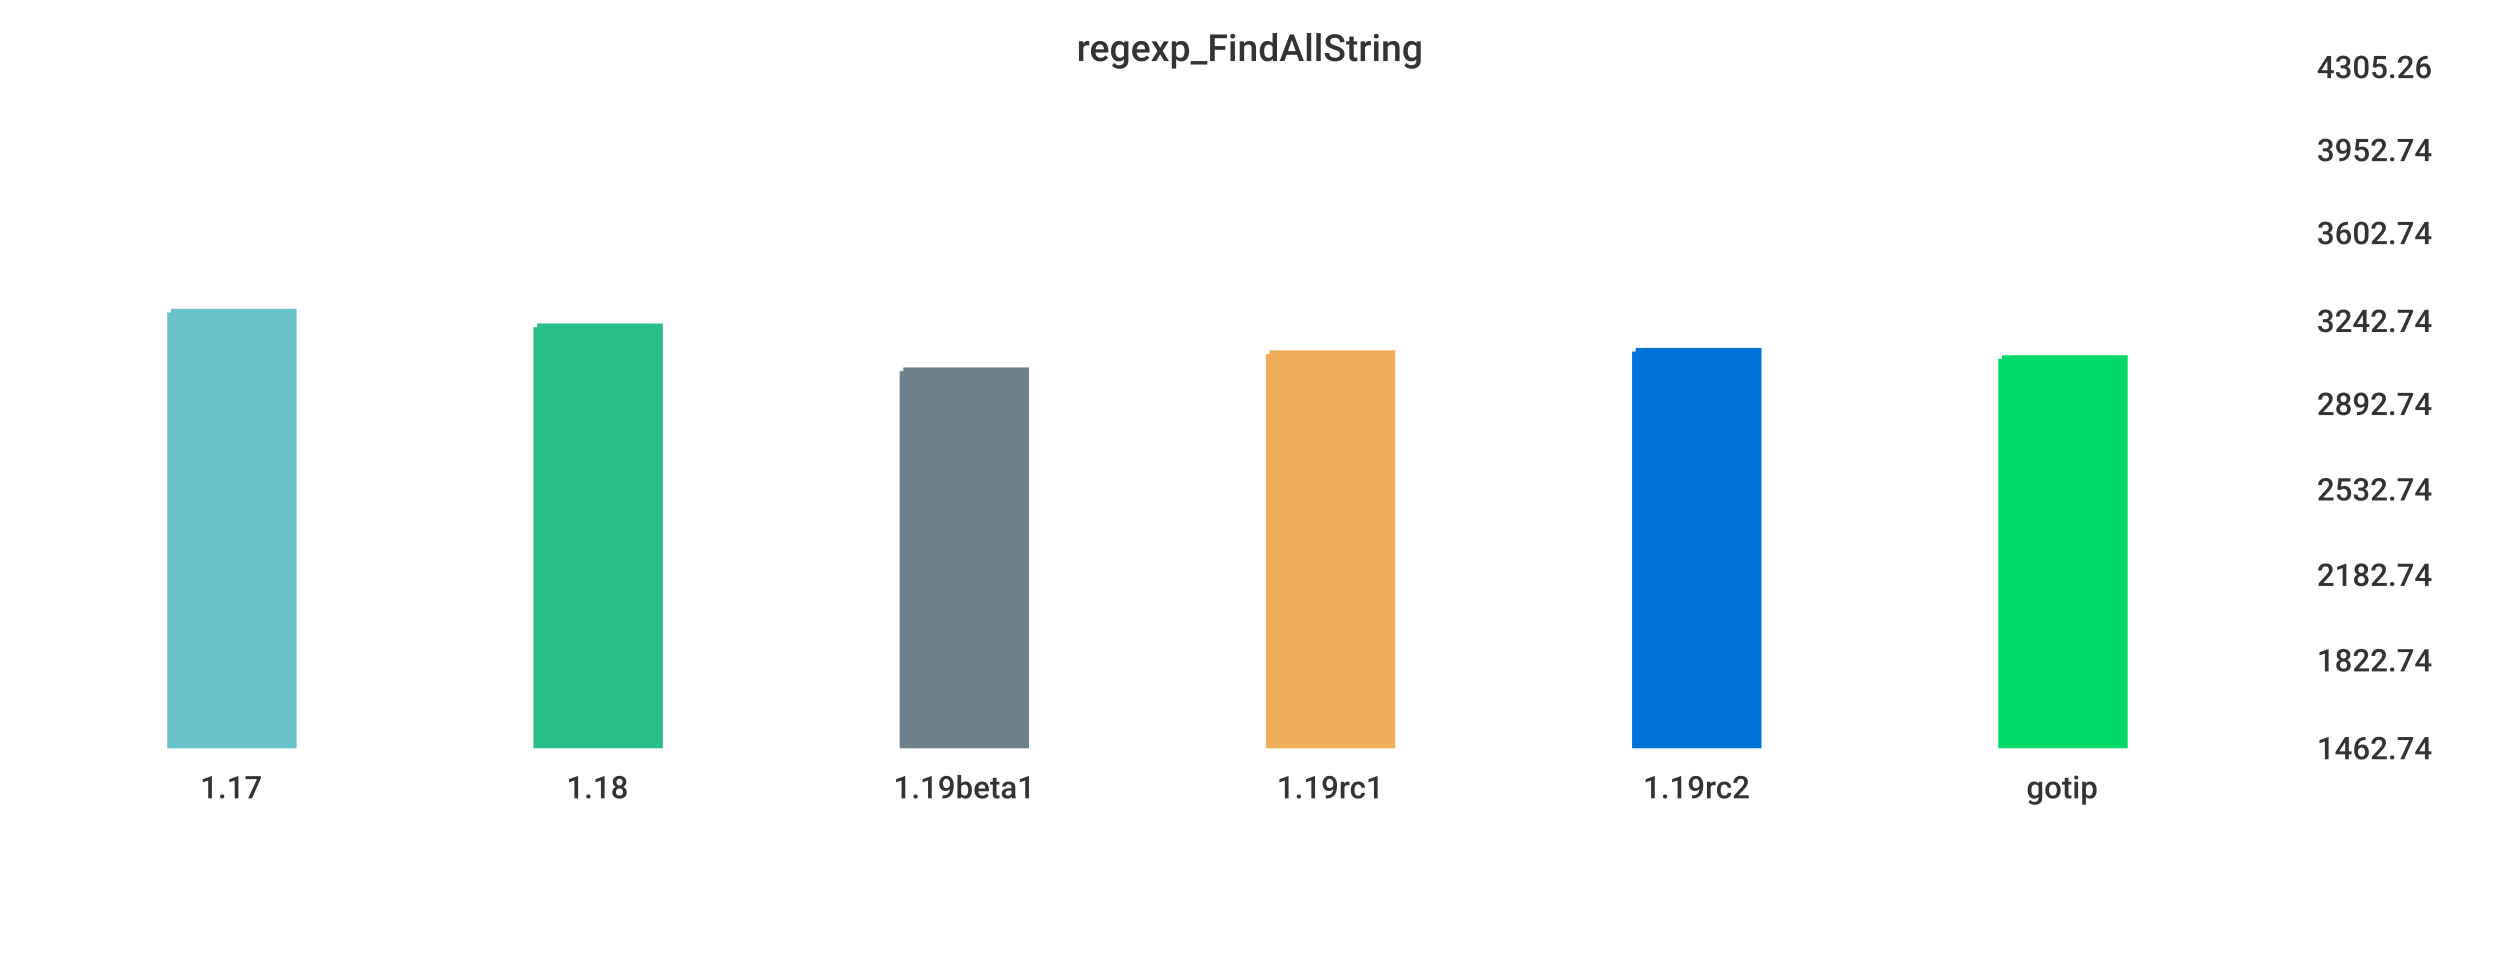
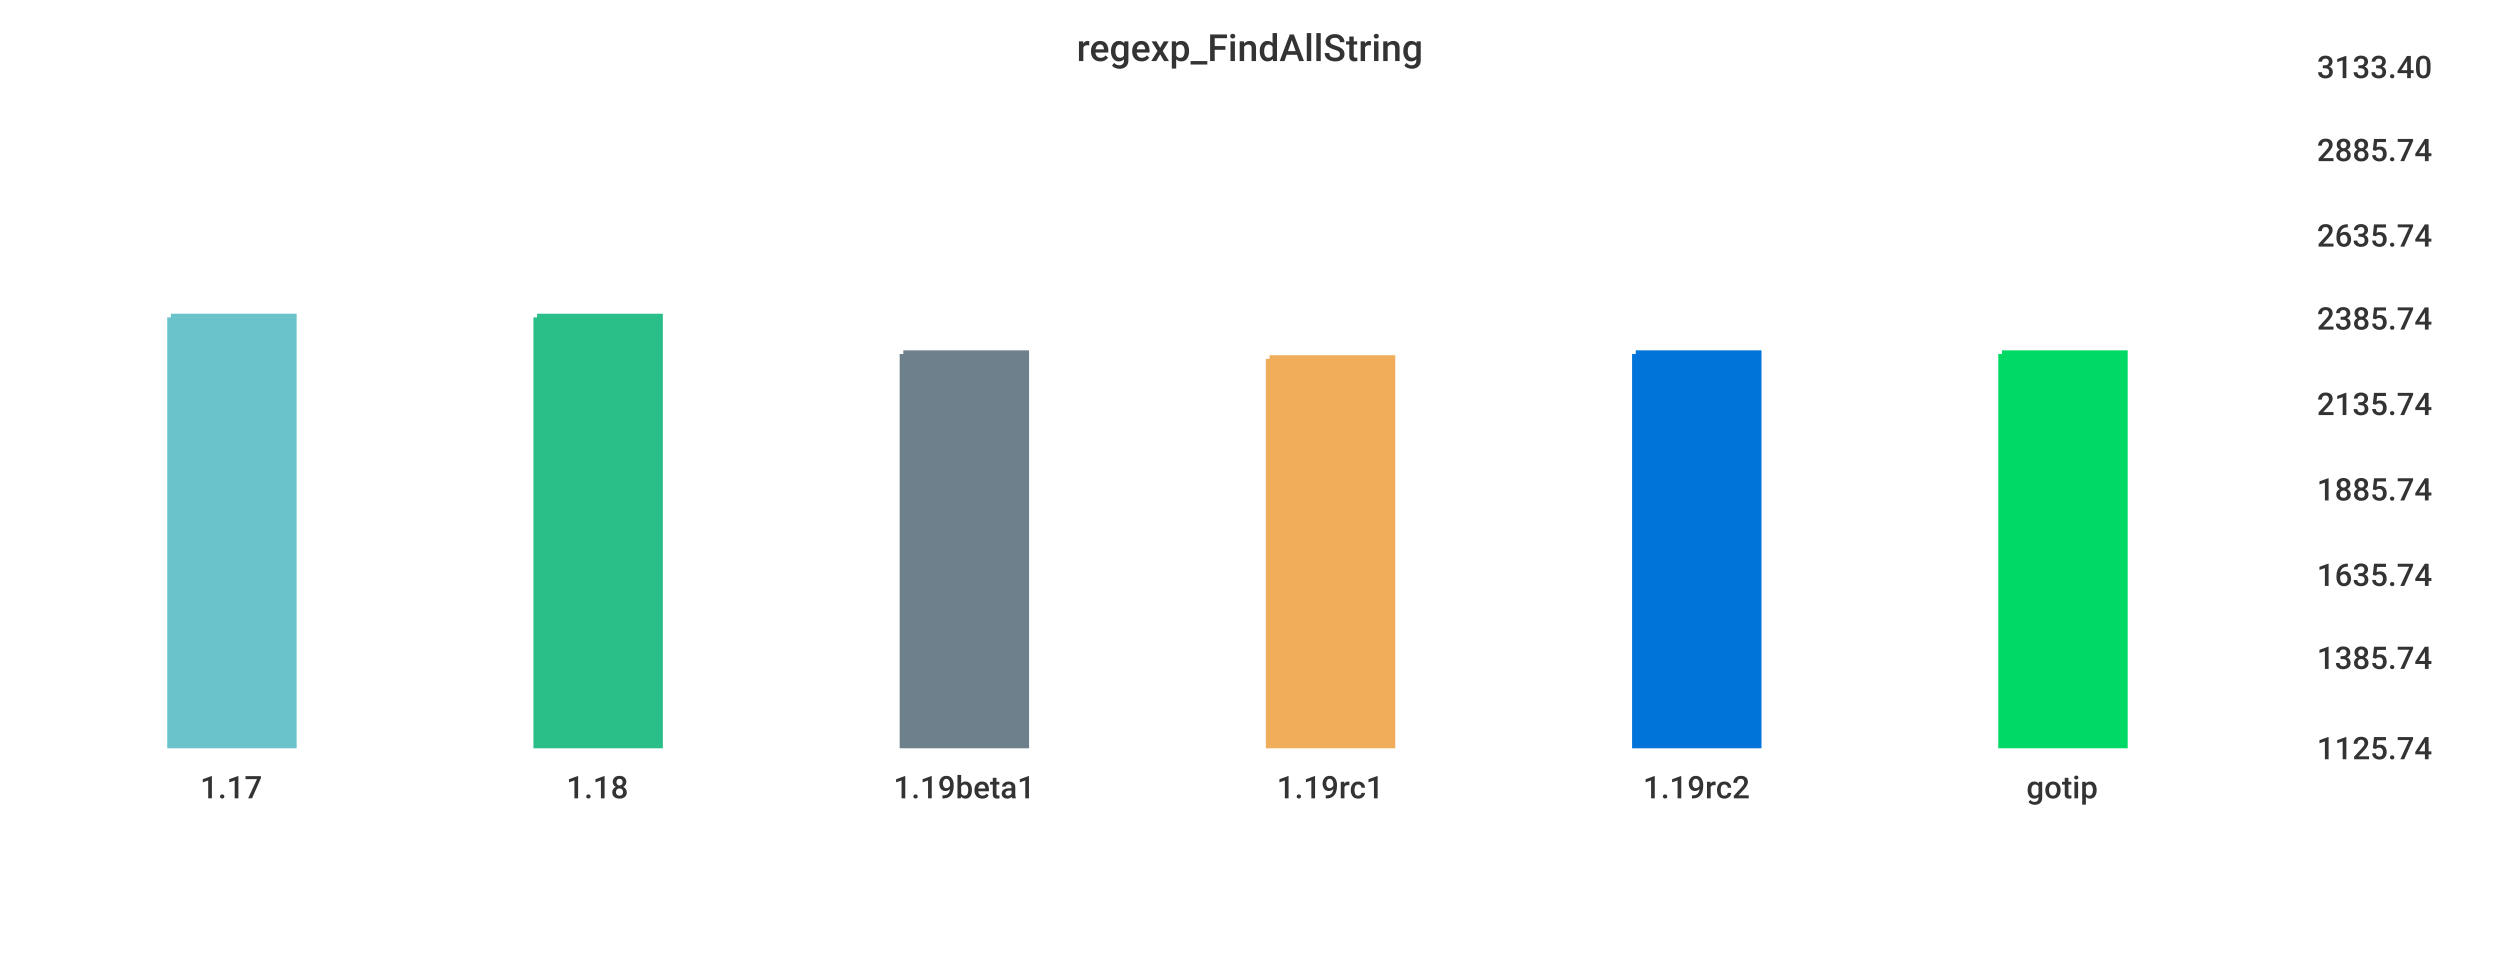
<svg xmlns="http://www.w3.org/2000/svg" width="1024" height="400">\n<path d="M 0 0 L 1024 0 L 1024 400 L 0 400 L 0 0" style="stroke-width:0;stroke:rgba(255,255,255,1.0);fill:rgba(255,255,255,1.0)" />
  <path d="M 20 26 L 934 26 L 934 305 L 20 305 L 20 26" style="stroke-width:0;stroke:rgba(255,255,255,1.0);fill:rgba(255,255,255,1.0)" />
-   <path d="M 70 128 L 120 128 L 120 305 L 70 305 L 70 128" style="stroke-width:3;stroke:rgba(106,195,203,1.0);fill:rgba(106,195,203,1.0)" />
-   <path d="M 220 134 L 270 134 L 270 305 L 220 305 L 220 134" style="stroke-width:3;stroke:rgba(42,190,137,1.0);fill:rgba(42,190,137,1.0)" />
-   <path d="M 370 152 L 420 152 L 420 305 L 370 305 L 370 152" style="stroke-width:3;stroke:rgba(110,128,139,1.0);fill:rgba(110,128,139,1.0)" />
-   <path d="M 520 145 L 570 145 L 570 305 L 520 305 L 520 145" style="stroke-width:3;stroke:rgba(240,174,90,1.0);fill:rgba(240,174,90,1.0)" />
-   <path d="M 670 144 L 720 144 L 720 305 L 670 305 L 670 144" style="stroke-width:3;stroke:rgba(0,116,217,1.0);fill:rgba(0,116,217,1.0)" />
-   <path d="M 820 147 L 870 147 L 870 305 L 820 305 L 820 147" style="stroke-width:3;stroke:rgba(0,217,101,1.0);fill:rgba(0,217,101,1.0)" />
+   <path d="M 70 130 L 120 130 L 120 305 L 70 305 L 70 130" style="stroke-width:3;stroke:rgba(106,195,203,1.0);fill:rgba(106,195,203,1.0)" />
+   <path d="M 220 130 L 270 130 L 270 305 L 220 305 L 220 130" style="stroke-width:3;stroke:rgba(42,190,137,1.0);fill:rgba(42,190,137,1.0)" />
+   <path d="M 370 145 L 420 145 L 420 305 L 370 305 L 370 145" style="stroke-width:3;stroke:rgba(110,128,139,1.0);fill:rgba(110,128,139,1.0)" />
+   <path d="M 520 147 L 570 147 L 570 305 L 520 305 L 520 147" style="stroke-width:3;stroke:rgba(240,174,90,1.0);fill:rgba(240,174,90,1.0)" />
+   <path d="M 670 145 L 720 145 L 720 305 L 670 305 L 670 145" style="stroke-width:3;stroke:rgba(0,116,217,1.0);fill:rgba(0,116,217,1.0)" />
+   <path d="M 820 145 L 870 145 L 870 305 L 820 305 L 820 145" style="stroke-width:3;stroke:rgba(0,217,101,1.0);fill:rgba(0,217,101,1.0)" />
  <path d="M 20 305 L 934 305" style="stroke-width:0;stroke:rgba(51,51,51,1.0);fill:none" />
  <path d="M 20 305 L 20 310" style="stroke-width:0;stroke:rgba(51,51,51,1.0);fill:none" />
  <text x="82" y="327" style="stroke-width:0;stroke:none;fill:rgba(51,51,51,1.0);font-size:12.8px;font-family:'Roboto Medium',sans-serif">1.17</text>
  <path d="M 170 305 L 170 310" style="stroke-width:0;stroke:rgba(51,51,51,1.0);fill:none" />
  <text x="232" y="327" style="stroke-width:0;stroke:none;fill:rgba(51,51,51,1.0);font-size:12.8px;font-family:'Roboto Medium',sans-serif">1.18</text>
  <path d="M 320 305 L 320 310" style="stroke-width:0;stroke:rgba(51,51,51,1.0);fill:none" />
  <text x="366" y="327" style="stroke-width:0;stroke:none;fill:rgba(51,51,51,1.0);font-size:12.8px;font-family:'Roboto Medium',sans-serif">1.19beta1</text>
  <path d="M 470 305 L 470 310" style="stroke-width:0;stroke:rgba(51,51,51,1.0);fill:none" />
  <text x="523" y="327" style="stroke-width:0;stroke:none;fill:rgba(51,51,51,1.0);font-size:12.8px;font-family:'Roboto Medium',sans-serif">1.19rc1</text>
  <path d="M 620 305 L 620 310" style="stroke-width:0;stroke:rgba(51,51,51,1.0);fill:none" />
  <text x="673" y="327" style="stroke-width:0;stroke:none;fill:rgba(51,51,51,1.0);font-size:12.8px;font-family:'Roboto Medium',sans-serif">1.19rc2</text>
  <path d="M 770 305 L 770 310" style="stroke-width:0;stroke:rgba(51,51,51,1.0);fill:none" />
  <text x="830" y="327" style="stroke-width:0;stroke:none;fill:rgba(51,51,51,1.0);font-size:12.8px;font-family:'Roboto Medium',sans-serif">gotip</text>
  <path d="M 934 26 L 934 305" style="stroke-width:0;stroke:rgba(51,51,51,1.0);fill:none" />
  <path d="M 934 305 L 939 305" style="stroke-width:0;stroke:rgba(51,51,51,1.0);fill:none" />
  <path d="M 934 305 L 939 305" style="stroke-width:0;stroke:rgba(51,51,51,1.0);fill:none" />
-   <text x="949" y="311" style="stroke-width:0;stroke:none;fill:rgba(51,51,51,1.0);font-size:12.8px;font-family:'Roboto Medium',sans-serif">1462.74</text>
-   <path d="M 934 269 L 939 269" style="stroke-width:0;stroke:rgba(51,51,51,1.0);fill:none" />
-   <text x="949" y="275" style="stroke-width:0;stroke:none;fill:rgba(51,51,51,1.0);font-size:12.8px;font-family:'Roboto Medium',sans-serif">1822.74</text>
+   <text x="949" y="311" style="stroke-width:0;stroke:none;fill:rgba(51,51,51,1.0);font-size:12.8px;font-family:'Roboto Medium',sans-serif">1125.74</text>
+   <path d="M 934 268 L 939 268" style="stroke-width:0;stroke:rgba(51,51,51,1.0);fill:none" />
+   <text x="949" y="274" style="stroke-width:0;stroke:none;fill:rgba(51,51,51,1.0);font-size:12.8px;font-family:'Roboto Medium',sans-serif">1385.74</text>
  <path d="M 934 234 L 939 234" style="stroke-width:0;stroke:rgba(51,51,51,1.0);fill:none" />
-   <text x="949" y="240" style="stroke-width:0;stroke:none;fill:rgba(51,51,51,1.0);font-size:12.8px;font-family:'Roboto Medium',sans-serif">2182.74</text>
+   <text x="949" y="240" style="stroke-width:0;stroke:none;fill:rgba(51,51,51,1.0);font-size:12.8px;font-family:'Roboto Medium',sans-serif">1635.74</text>
  <path d="M 934 199 L 939 199" style="stroke-width:0;stroke:rgba(51,51,51,1.0);fill:none" />
-   <text x="949" y="205" style="stroke-width:0;stroke:none;fill:rgba(51,51,51,1.0);font-size:12.8px;font-family:'Roboto Medium',sans-serif">2532.74</text>
+   <text x="949" y="205" style="stroke-width:0;stroke:none;fill:rgba(51,51,51,1.0);font-size:12.8px;font-family:'Roboto Medium',sans-serif">1885.74</text>
  <path d="M 934 164 L 939 164" style="stroke-width:0;stroke:rgba(51,51,51,1.0);fill:none" />
-   <text x="949" y="170" style="stroke-width:0;stroke:none;fill:rgba(51,51,51,1.0);font-size:12.8px;font-family:'Roboto Medium',sans-serif">2892.74</text>
-   <path d="M 934 130 L 939 130" style="stroke-width:0;stroke:rgba(51,51,51,1.0);fill:none" />
-   <text x="949" y="136" style="stroke-width:0;stroke:none;fill:rgba(51,51,51,1.0);font-size:12.8px;font-family:'Roboto Medium',sans-serif">3242.74</text>
-   <path d="M 934 94 L 939 94" style="stroke-width:0;stroke:rgba(51,51,51,1.0);fill:none" />
-   <text x="949" y="100" style="stroke-width:0;stroke:none;fill:rgba(51,51,51,1.0);font-size:12.8px;font-family:'Roboto Medium',sans-serif">3602.74</text>
+   <text x="949" y="170" style="stroke-width:0;stroke:none;fill:rgba(51,51,51,1.0);font-size:12.8px;font-family:'Roboto Medium',sans-serif">2135.74</text>
+   <path d="M 934 129 L 939 129" style="stroke-width:0;stroke:rgba(51,51,51,1.0);fill:none" />
+   <text x="949" y="135" style="stroke-width:0;stroke:none;fill:rgba(51,51,51,1.0);font-size:12.8px;font-family:'Roboto Medium',sans-serif">2385.74</text>
+   <path d="M 934 95 L 939 95" style="stroke-width:0;stroke:rgba(51,51,51,1.0);fill:none" />
+   <text x="949" y="101" style="stroke-width:0;stroke:none;fill:rgba(51,51,51,1.0);font-size:12.8px;font-family:'Roboto Medium',sans-serif">2635.74</text>
  <path d="M 934 60 L 939 60" style="stroke-width:0;stroke:rgba(51,51,51,1.0);fill:none" />
-   <text x="949" y="66" style="stroke-width:0;stroke:none;fill:rgba(51,51,51,1.0);font-size:12.8px;font-family:'Roboto Medium',sans-serif">3952.74</text>
+   <text x="949" y="66" style="stroke-width:0;stroke:none;fill:rgba(51,51,51,1.0);font-size:12.8px;font-family:'Roboto Medium',sans-serif">2885.74</text>
  <path d="M 934 26 L 939 26" style="stroke-width:0;stroke:rgba(51,51,51,1.0);fill:none" />
-   <text x="949" y="32" style="stroke-width:0;stroke:none;fill:rgba(51,51,51,1.0);font-size:12.8px;font-family:'Roboto Medium',sans-serif">4305.26</text>
+   <text x="949" y="32" style="stroke-width:0;stroke:none;fill:rgba(51,51,51,1.0);font-size:12.8px;font-family:'Roboto Medium',sans-serif">3133.40</text>
  <text x="441" y="25" style="stroke-width:0;stroke:none;fill:rgba(51,51,51,1.0);font-size:15.3px;font-family:'Roboto Medium',sans-serif">regexp_FindAllString</text>
</svg>
